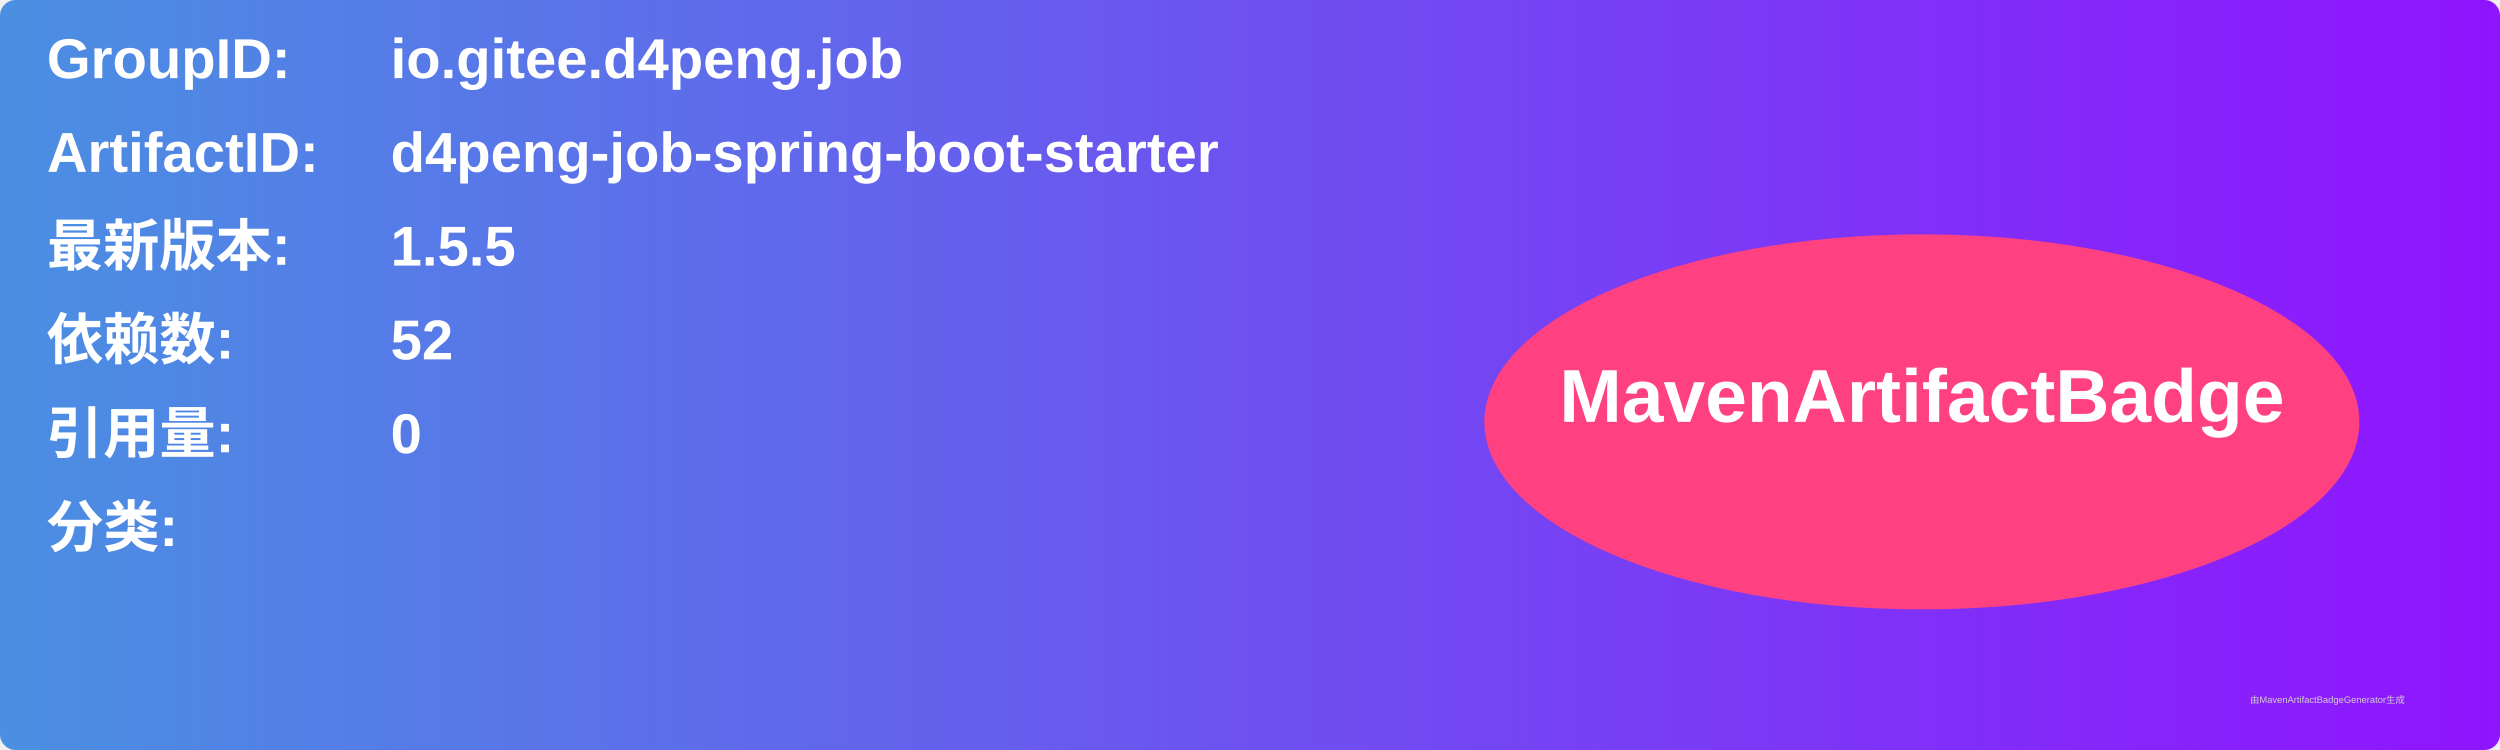
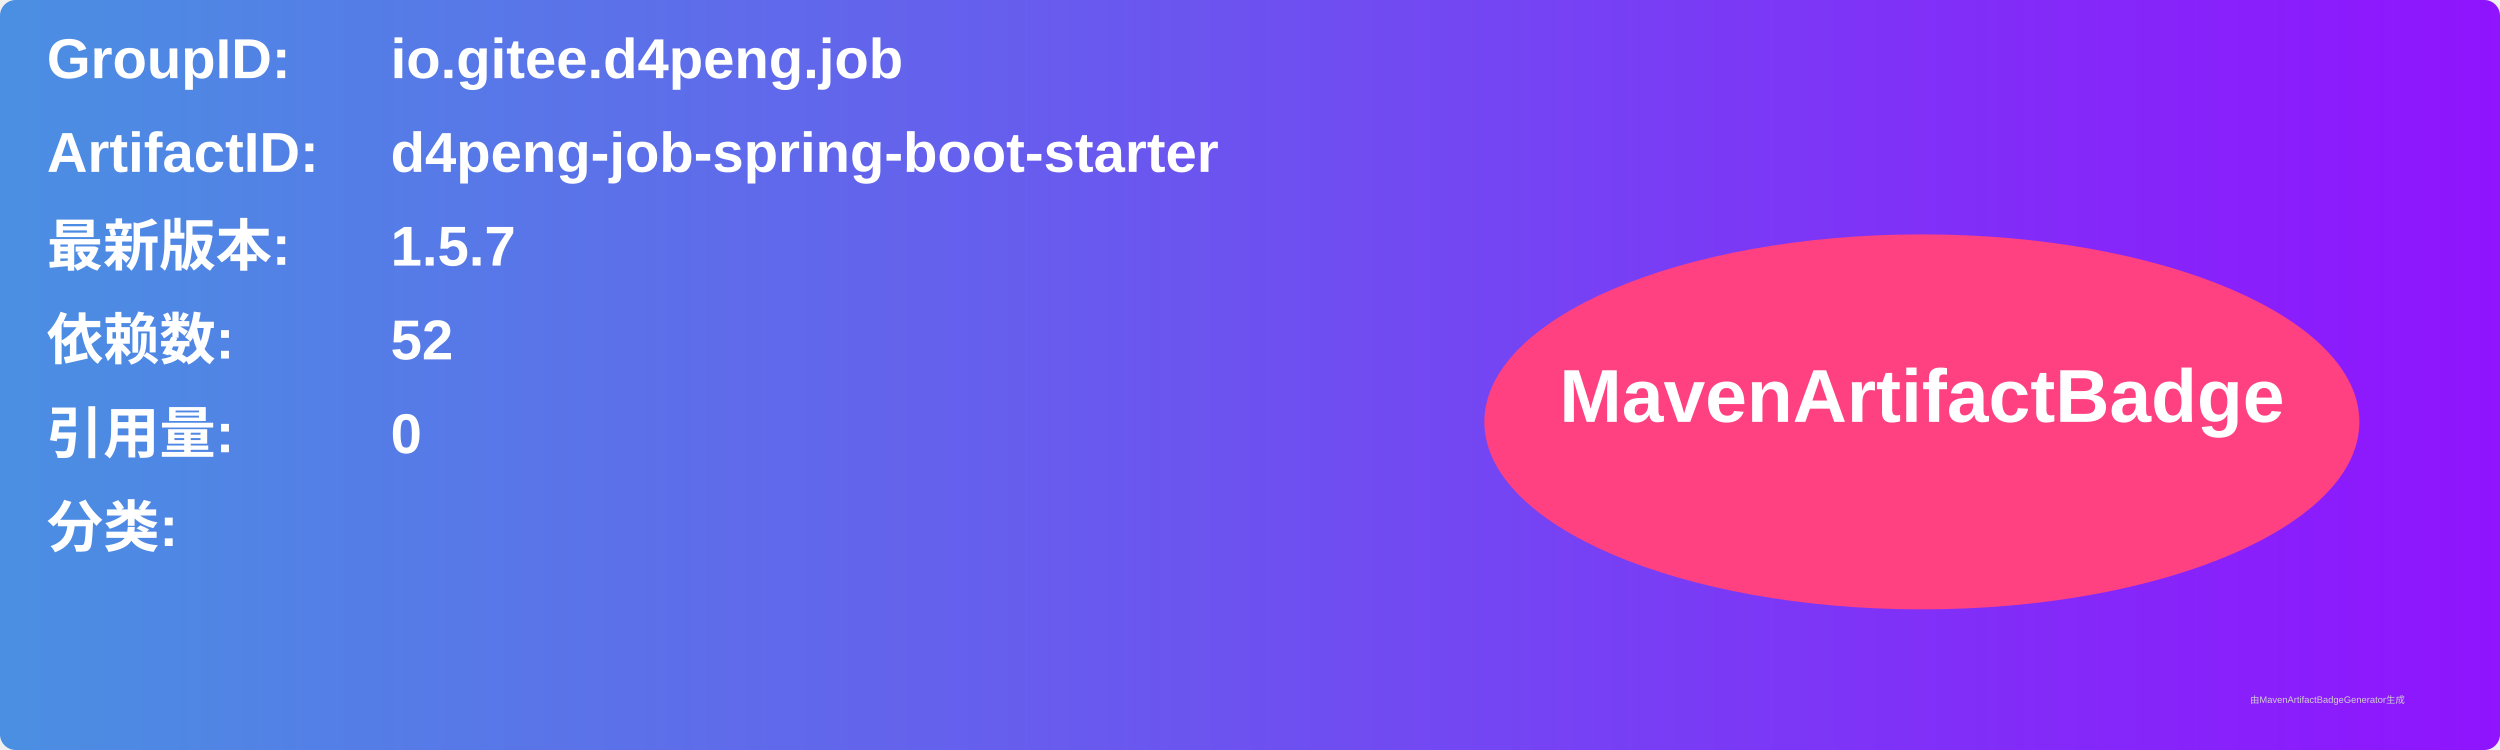
<svg xmlns="http://www.w3.org/2000/svg" width="800" height="240" viewBox="0 0 800 240">
  <linearGradient id="grad" x1="0%" y1="0%" x2="100%" y2="0%">
    <stop offset="0%" stop-color="#4a90e2" />
    <stop offset="100%" stop-color="#9013fe" />
  </linearGradient>
  <rect width="100%" height="100%" rx="5" ry="5" fill="url(#grad)" />
  <g transform="translate(15, 15)">
    <text x="0" y="10" font-family="Arial" font-size="18" fill="white" font-weight="bold" width="260">GroupID:</text>
    <text x="110" y="10" font-family="Arial" font-size="18" fill="white" font-weight="bold" width="460">io.gitee.d4peng.job</text>
    <text x="0" y="40" font-family="Arial" font-size="18" fill="white" font-weight="bold" width="260">ArtifactID:</text>
    <text x="110" y="40" font-family="Arial" font-size="18" fill="white" font-weight="bold" width="460">d4peng-job-spring-boot-starter</text>
    <text x="0" y="70" font-family="Arial" font-size="18" fill="white" font-weight="bold">最新版本:</text>
    <text x="110" y="70" font-family="Arial" font-size="18" fill="white" font-weight="bold">
-       <tspan font-weight="bold">1.5.5</tspan>
+       <tspan font-weight="bold">1.5.7</tspan>
    </text>
    <text x="0" y="100" font-family="Arial" font-size="18" fill="white" font-weight="bold">依赖数: </text>
    <text x="110" y="100" font-family="Arial" font-size="18" fill="white">
      <tspan font-weight="bold">52</tspan>
    </text>
    <text x="0" y="130" font-family="Arial" font-size="18" fill="white" font-weight="bold">引用量: </text>
    <text x="110" y="130" font-family="Arial" font-size="18" fill="white">
      <tspan font-weight="bold">0</tspan>
    </text>
    <text x="0" y="160" font-family="Arial" font-size="18" fill="white" font-weight="bold">分类:</text>
    <text x="10" y="190" font-family="Arial" font-size="10" fill="white">
      <tspan font-weight="bold" />
    </text>
    <ellipse cx="600" cy="120" rx="140" ry="60" fill="#ff4081" />
    <text x="600" y="120" text-anchor="middle" font-family="Arial" font-size="24" fill="white" font-weight="bold">MavenArtifactBadge</text>
  </g>
  <text x="720" y="225" font-family="Arial" font-size="3" fill="#d0d0d0">由MavenArtifactBadgeGenerator生成</text>
</svg>
